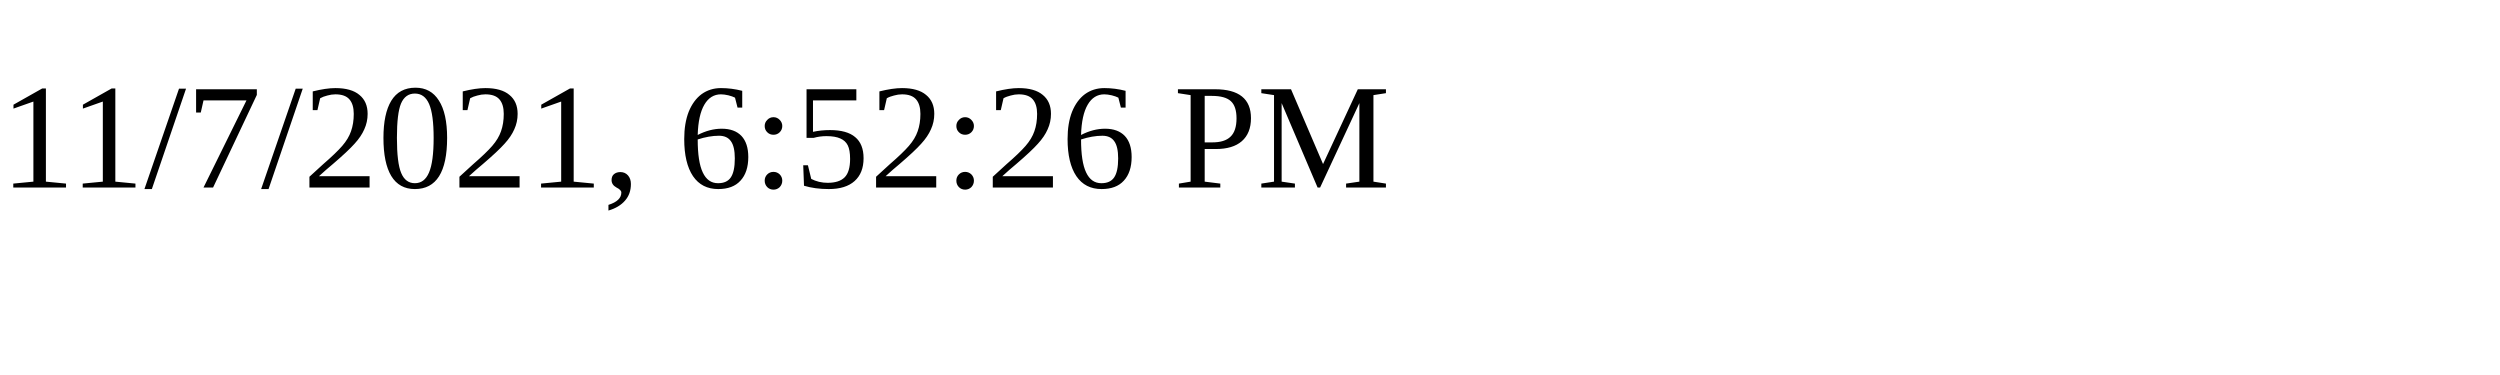
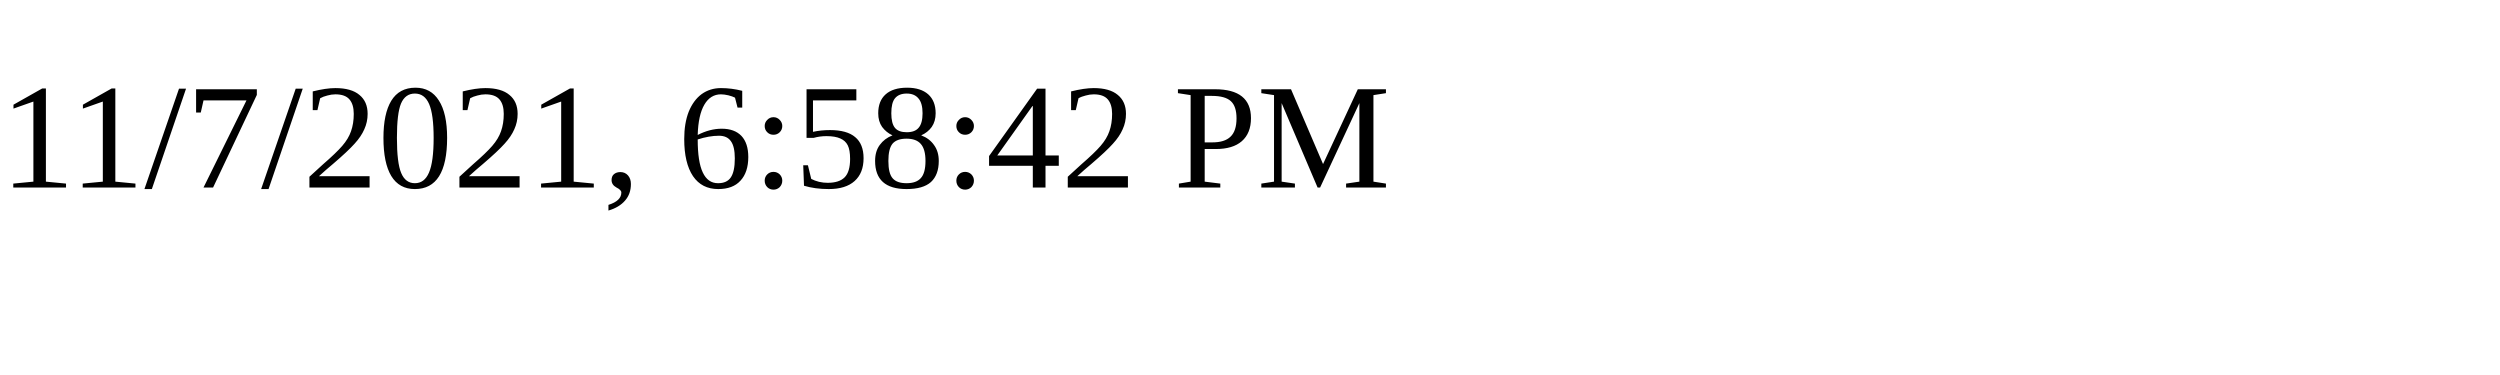
<svg xmlns="http://www.w3.org/2000/svg" height="30" width="200">
-   <text x="0" y="15">11/7/2021, 6:52:26 PM</text>
+   <text x="0" y="15">11/7/2021, 6:58:42 PM</text>
</svg>
